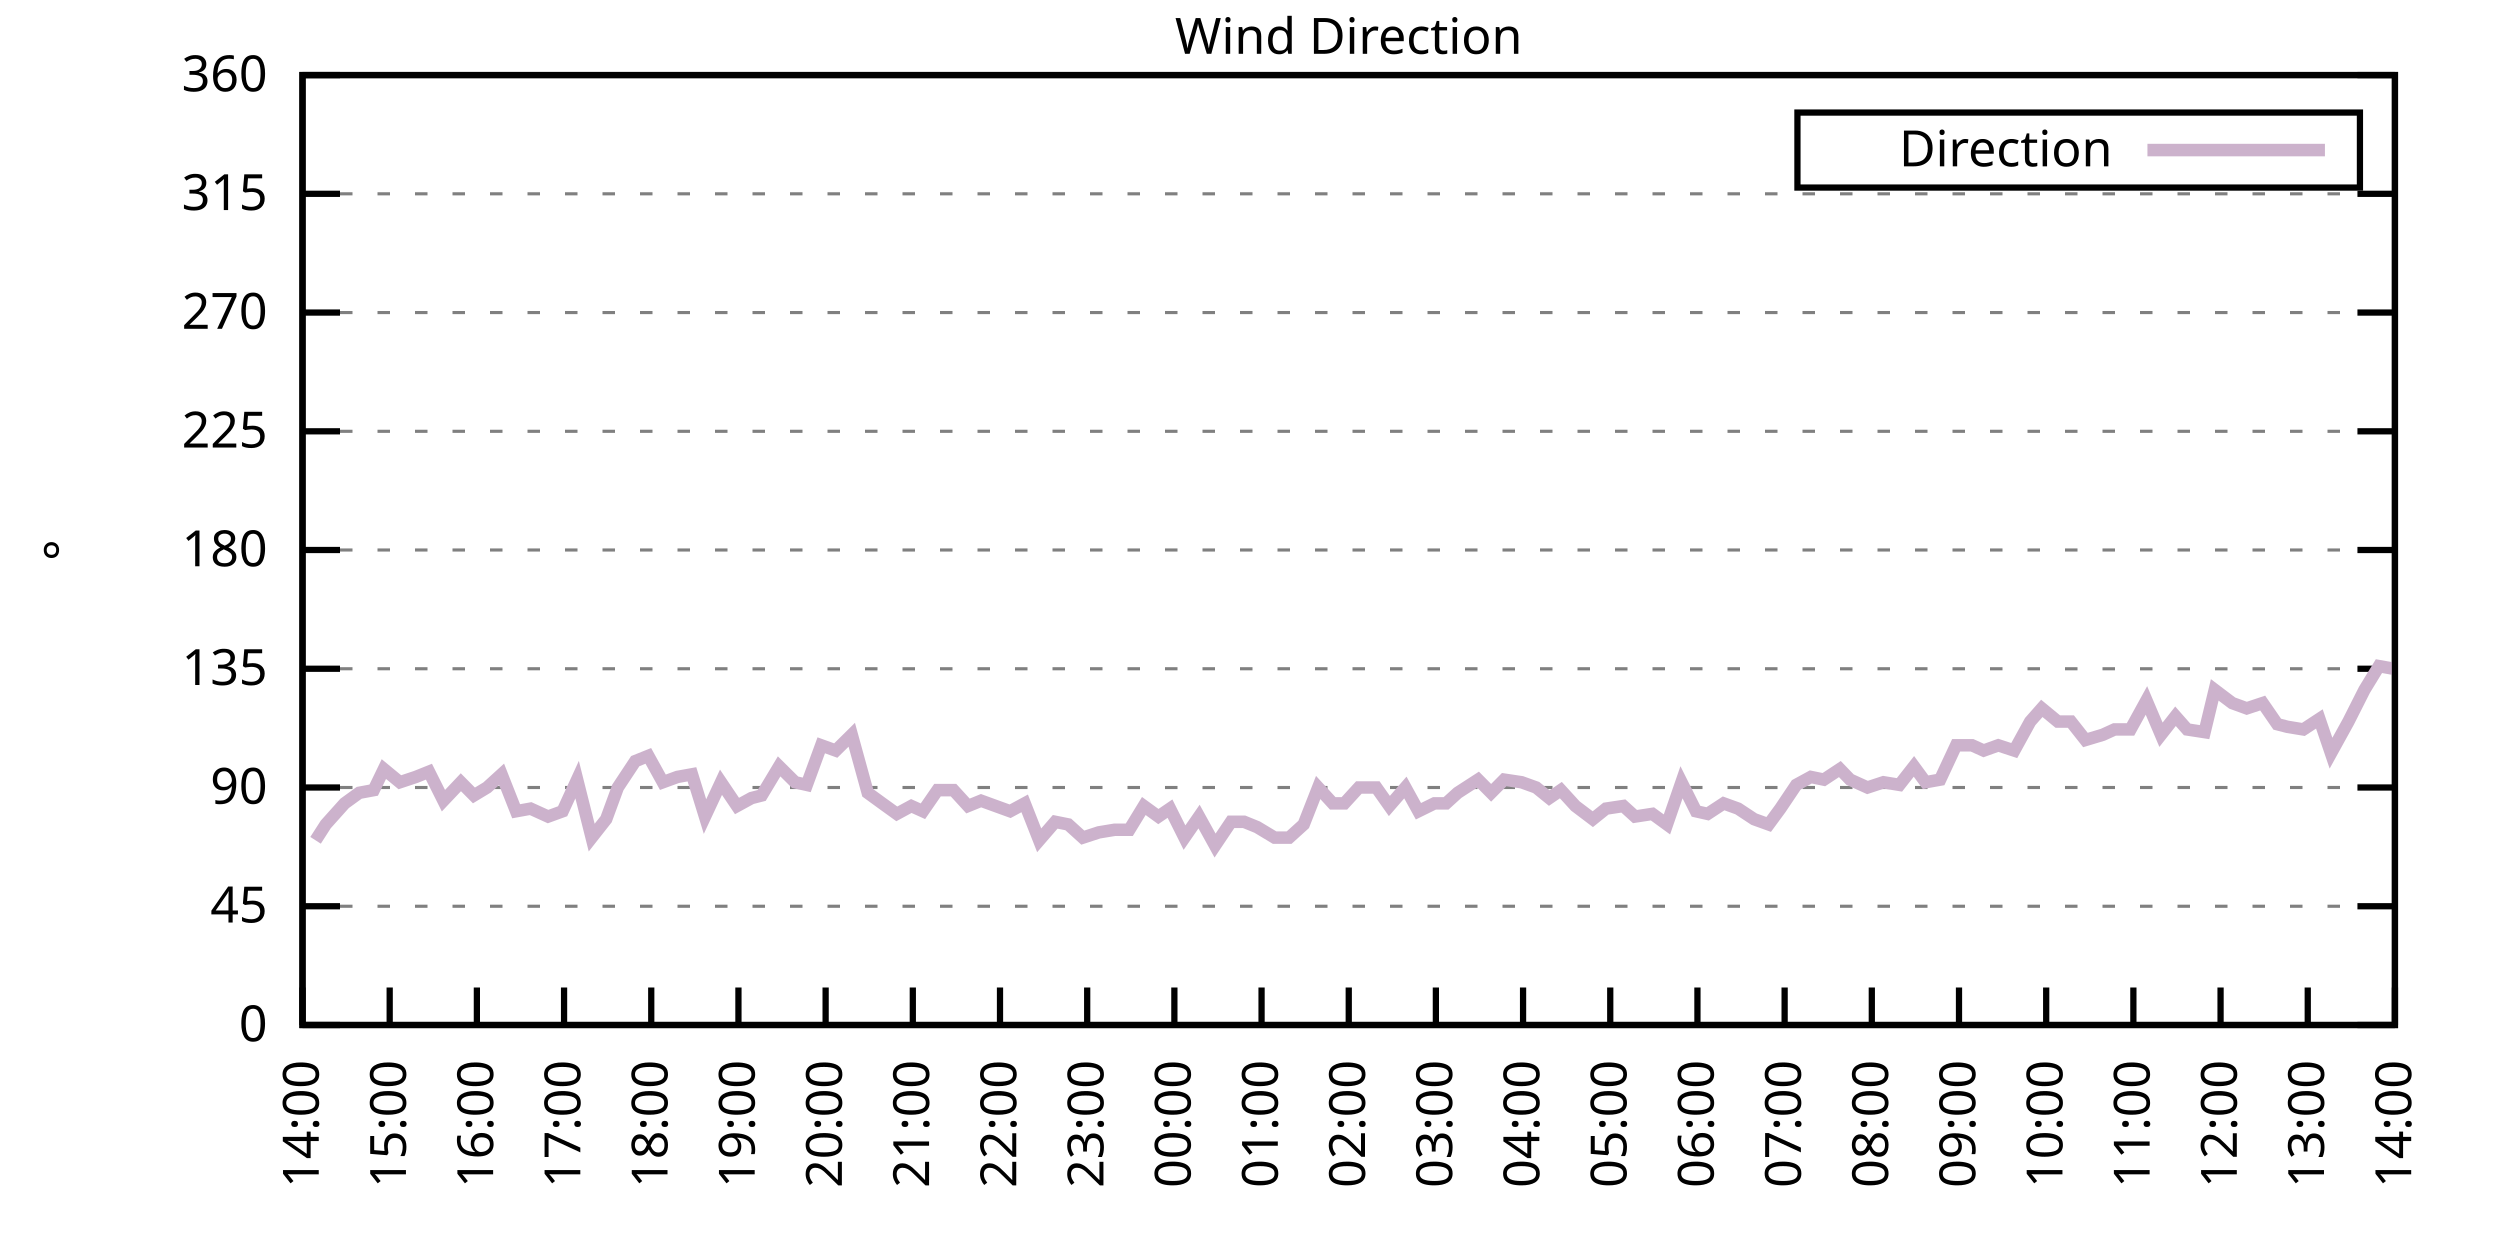
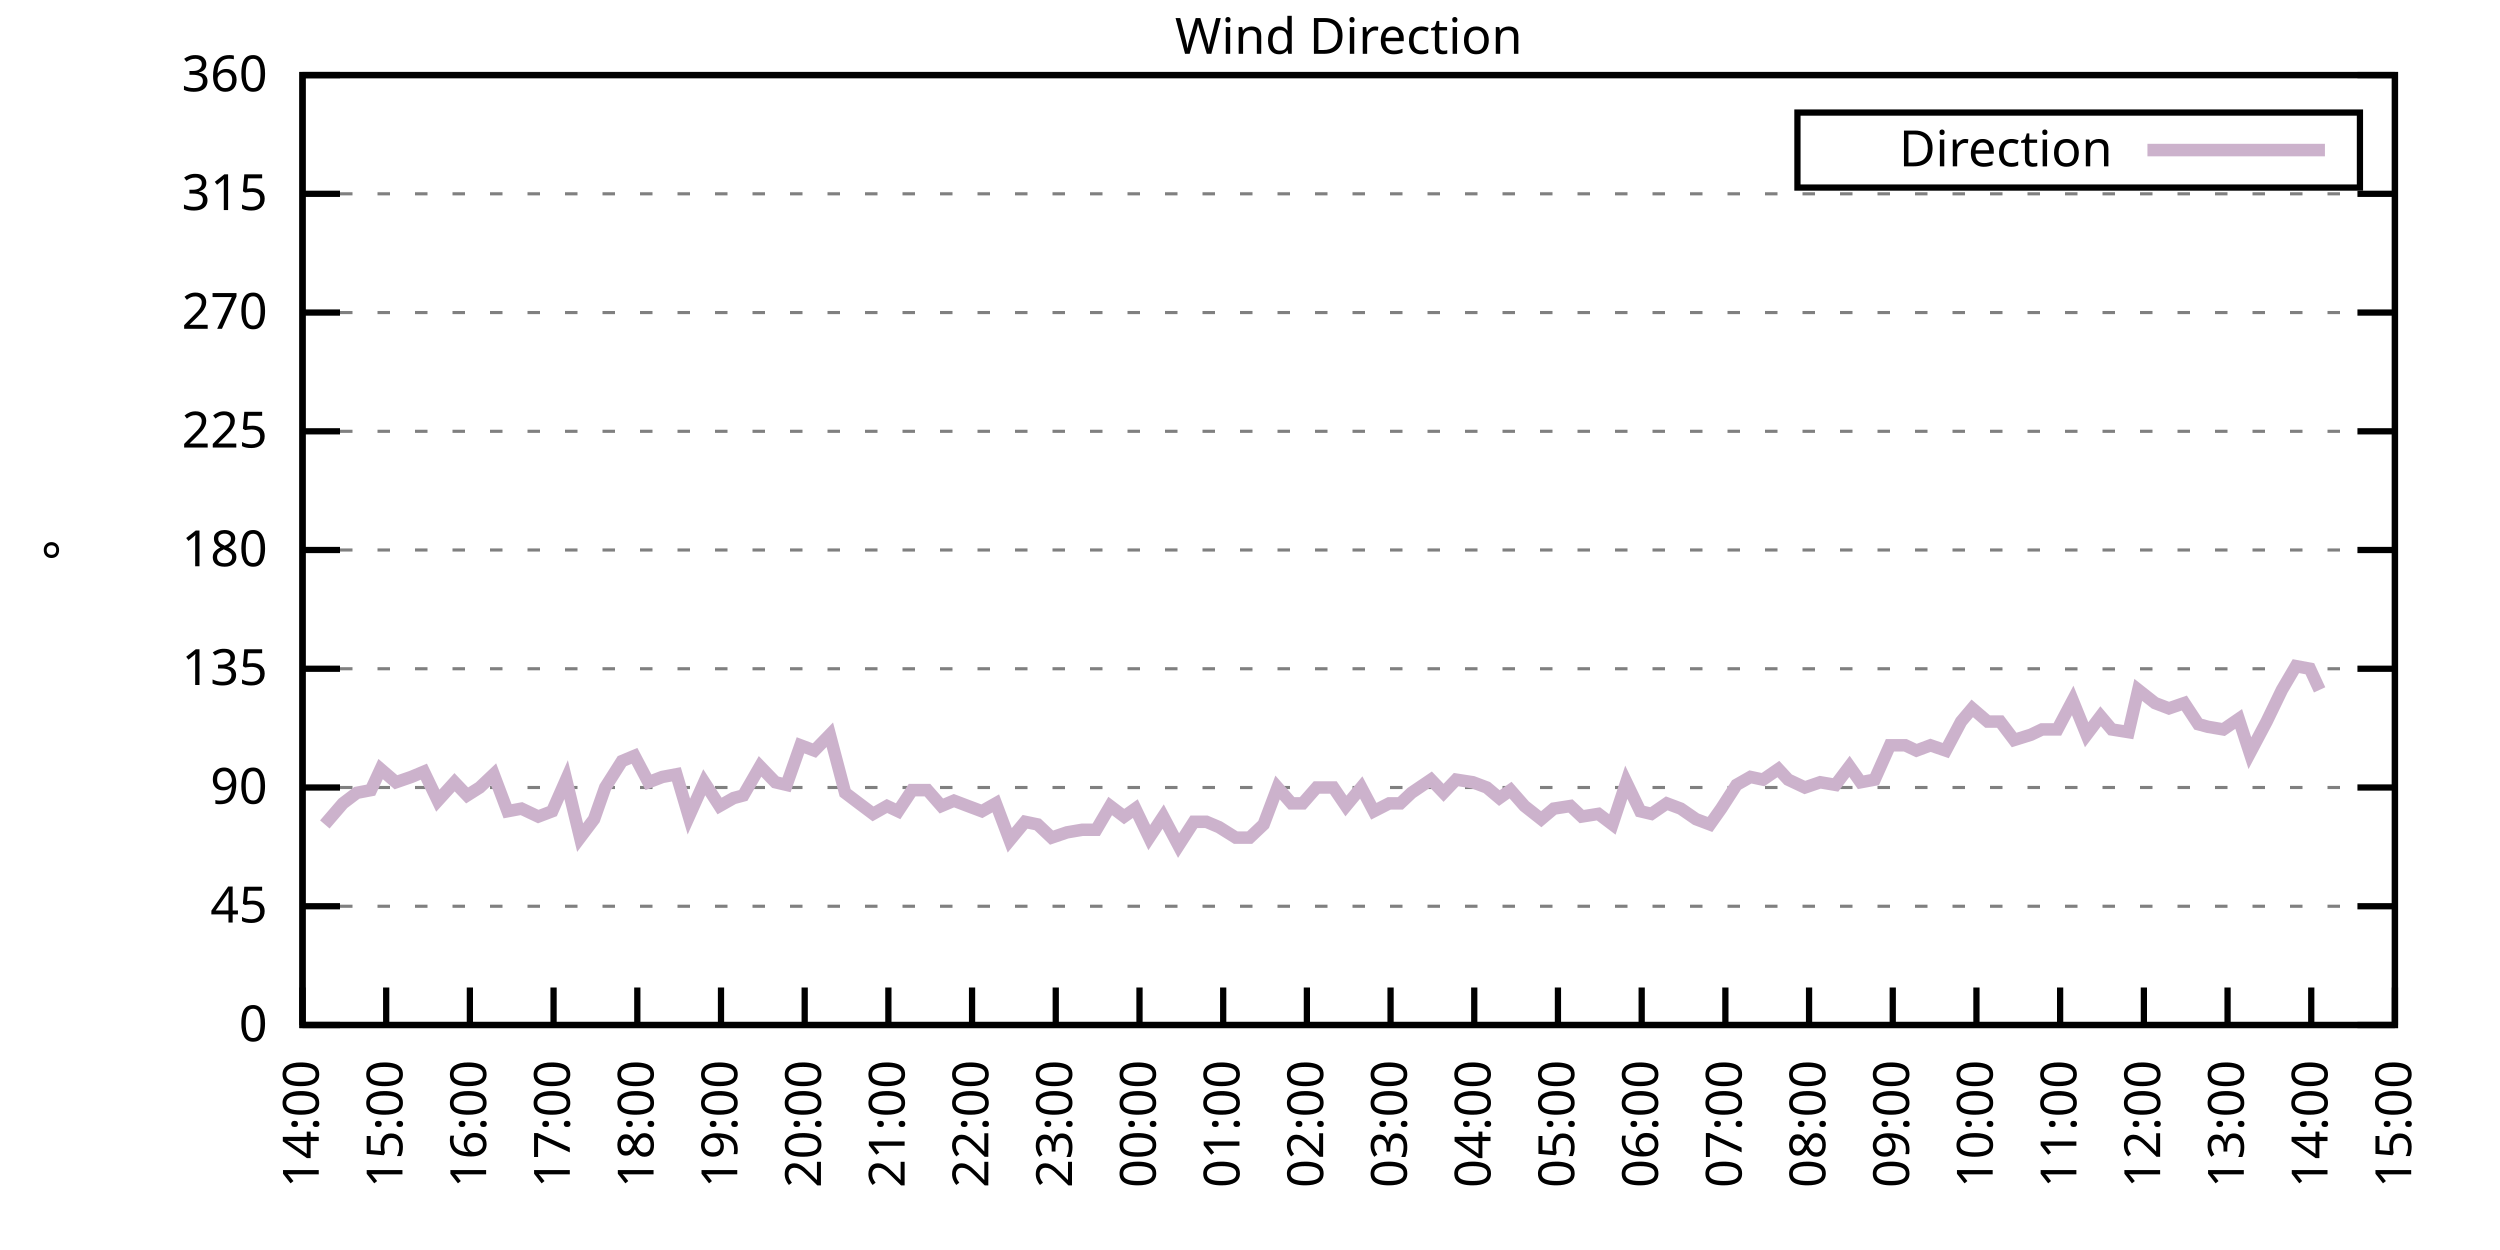
<svg xmlns="http://www.w3.org/2000/svg" xmlns:xlink="http://www.w3.org/1999/xlink" width="400" height="200" viewBox="0 0 400 200">
  <g id="gnuplot_canvas">
    <rect x="0" y="0" width="400" height="200" fill="none" />
    <defs>
      <circle id="gpDot" r="0.5" stroke-width="0.5" stroke="currentColor" />
      <path id="gpPt0" stroke-width="0.333" stroke="currentColor" d="M-1,0 h2 M0,-1 v2" />
      <path id="gpPt1" stroke-width="0.333" stroke="currentColor" d="M-1,-1 L1,1 M1,-1 L-1,1" />
      <path id="gpPt2" stroke-width="0.333" stroke="currentColor" d="M-1,0 L1,0 M0,-1 L0,1 M-1,-1 L1,1 M-1,1 L1,-1" />
      <rect id="gpPt3" stroke-width="0.333" stroke="currentColor" x="-1" y="-1" width="2" height="2" />
      <rect id="gpPt4" stroke-width="0.333" stroke="currentColor" fill="currentColor" x="-1" y="-1" width="2" height="2" />
      <circle id="gpPt5" stroke-width="0.333" stroke="currentColor" cx="0" cy="0" r="1" />
      <use xlink:href="#gpPt5" id="gpPt6" fill="currentColor" stroke="none" />
      <path id="gpPt7" stroke-width="0.333" stroke="currentColor" d="M0,-1.33 L-1.33,0.67 L1.33,0.67 z" />
      <use xlink:href="#gpPt7" id="gpPt8" fill="currentColor" stroke="none" />
      <use xlink:href="#gpPt7" id="gpPt9" stroke="currentColor" transform="rotate(180)" />
      <use xlink:href="#gpPt9" id="gpPt10" fill="currentColor" stroke="none" />
      <use xlink:href="#gpPt3" id="gpPt11" stroke="currentColor" transform="rotate(45)" />
      <use xlink:href="#gpPt11" id="gpPt12" fill="currentColor" stroke="none" />
      <path id="gpPt13" stroke-width="0.333" stroke="currentColor" d="M0,1.330 L1.265,0.411 L0.782,-1.067 L-0.782,-1.076 L-1.265,0.411 z" />
      <use xlink:href="#gpPt13" id="gpPt14" fill="currentColor" stroke="none" />
      <filter id="textbox" filterUnits="objectBoundingBox" x="0" y="0" height="1" width="1">
        <feFlood flood-color="white" flood-opacity="1" result="bgnd" />
        <feComposite in="SourceGraphic" in2="bgnd" operator="atop" />
      </filter>
      <filter id="greybox" filterUnits="objectBoundingBox" x="0" y="0" height="1" width="1">
        <feFlood flood-color="lightgrey" flood-opacity="1" result="grey" />
        <feComposite in="SourceGraphic" in2="grey" operator="atop" />
      </filter>
    </defs>
    <g fill="none" color="white" stroke="currentColor" stroke-width="1.00" stroke-linecap="butt" stroke-linejoin="miter">
</g>
    <g fill="none" color="black" stroke="currentColor" stroke-width="1.00" stroke-linecap="butt" stroke-linejoin="miter">
      <g stroke="none" shape-rendering="crispEdges">
        <polygon fill="rgb(255, 255, 255)" points="48.40,164.00 383.18,164.00 383.18,12.02 48.40,12.02 " />
      </g>
    </g>
    <g fill="none" color="black" stroke="currentColor" stroke-width="1.00" stroke-linecap="butt" stroke-linejoin="miter">
</g>
    <g fill="none" color="black" stroke="black" stroke-width="0.50" stroke-linecap="butt" stroke-linejoin="miter">
</g>
    <g fill="none" color="gray" stroke="currentColor" stroke-width="0.50" stroke-linecap="butt" stroke-linejoin="miter">
      <path stroke="gray" stroke-dasharray="2,4" class="gridline" d="M48.40,164.00 L383.19,164.00  " />
    </g>
    <g fill="none" color="gray" stroke="gray" stroke-width="1.00" stroke-linecap="butt" stroke-linejoin="miter">
</g>
    <g fill="none" color="black" stroke="currentColor" stroke-width="1.00" stroke-linecap="butt" stroke-linejoin="miter">
      <path stroke="black" d="M48.40,164.00 L54.40,164.00 M383.19,164.00 L377.19,164.00  " />
      <g transform="translate(42.80,166.60)" stroke="none" fill="black" font-family="Sans" font-size="8.00" text-anchor="end">
        <text>
          <tspan font-family="Sans"> 0</tspan>
        </text>
      </g>
    </g>
    <g fill="none" color="black" stroke="currentColor" stroke-width="1.00" stroke-linecap="butt" stroke-linejoin="miter">
</g>
    <g fill="none" color="black" stroke="black" stroke-width="0.50" stroke-linecap="butt" stroke-linejoin="miter">
</g>
    <g fill="none" color="gray" stroke="currentColor" stroke-width="0.50" stroke-linecap="butt" stroke-linejoin="miter">
      <path stroke="gray" stroke-dasharray="2,4" class="gridline" d="M48.40,145.00 L383.19,145.00  " />
    </g>
    <g fill="none" color="gray" stroke="gray" stroke-width="1.00" stroke-linecap="butt" stroke-linejoin="miter">
</g>
    <g fill="none" color="black" stroke="currentColor" stroke-width="1.00" stroke-linecap="butt" stroke-linejoin="miter">
      <path stroke="black" d="M48.40,145.00 L54.40,145.00 M383.19,145.00 L377.19,145.00  " />
      <g transform="translate(42.80,147.60)" stroke="none" fill="black" font-family="Sans" font-size="8.00" text-anchor="end">
        <text>
          <tspan font-family="Sans"> 45</tspan>
        </text>
      </g>
    </g>
    <g fill="none" color="black" stroke="currentColor" stroke-width="1.00" stroke-linecap="butt" stroke-linejoin="miter">
</g>
    <g fill="none" color="black" stroke="black" stroke-width="0.50" stroke-linecap="butt" stroke-linejoin="miter">
</g>
    <g fill="none" color="gray" stroke="currentColor" stroke-width="0.50" stroke-linecap="butt" stroke-linejoin="miter">
      <path stroke="gray" stroke-dasharray="2,4" class="gridline" d="M48.40,126.00 L383.19,126.00  " />
    </g>
    <g fill="none" color="gray" stroke="gray" stroke-width="1.00" stroke-linecap="butt" stroke-linejoin="miter">
</g>
    <g fill="none" color="black" stroke="currentColor" stroke-width="1.00" stroke-linecap="butt" stroke-linejoin="miter">
      <path stroke="black" d="M48.40,126.00 L54.40,126.00 M383.19,126.00 L377.19,126.00  " />
      <g transform="translate(42.80,128.60)" stroke="none" fill="black" font-family="Sans" font-size="8.00" text-anchor="end">
        <text>
          <tspan font-family="Sans"> 90</tspan>
        </text>
      </g>
    </g>
    <g fill="none" color="black" stroke="currentColor" stroke-width="1.00" stroke-linecap="butt" stroke-linejoin="miter">
</g>
    <g fill="none" color="black" stroke="black" stroke-width="0.50" stroke-linecap="butt" stroke-linejoin="miter">
</g>
    <g fill="none" color="gray" stroke="currentColor" stroke-width="0.50" stroke-linecap="butt" stroke-linejoin="miter">
      <path stroke="gray" stroke-dasharray="2,4" class="gridline" d="M48.40,107.00 L383.19,107.00  " />
    </g>
    <g fill="none" color="gray" stroke="gray" stroke-width="1.00" stroke-linecap="butt" stroke-linejoin="miter">
</g>
    <g fill="none" color="black" stroke="currentColor" stroke-width="1.00" stroke-linecap="butt" stroke-linejoin="miter">
      <path stroke="black" d="M48.40,107.00 L54.40,107.00 M383.19,107.00 L377.19,107.00  " />
      <g transform="translate(42.80,109.60)" stroke="none" fill="black" font-family="Sans" font-size="8.00" text-anchor="end">
        <text>
          <tspan font-family="Sans"> 135</tspan>
        </text>
      </g>
    </g>
    <g fill="none" color="black" stroke="currentColor" stroke-width="1.00" stroke-linecap="butt" stroke-linejoin="miter">
</g>
    <g fill="none" color="black" stroke="black" stroke-width="0.50" stroke-linecap="butt" stroke-linejoin="miter">
</g>
    <g fill="none" color="gray" stroke="currentColor" stroke-width="0.50" stroke-linecap="butt" stroke-linejoin="miter">
      <path stroke="gray" stroke-dasharray="2,4" class="gridline" d="M48.40,88.00 L383.19,88.00  " />
    </g>
    <g fill="none" color="gray" stroke="gray" stroke-width="1.00" stroke-linecap="butt" stroke-linejoin="miter">
</g>
    <g fill="none" color="black" stroke="currentColor" stroke-width="1.00" stroke-linecap="butt" stroke-linejoin="miter">
      <path stroke="black" d="M48.40,88.00 L54.40,88.00 M383.19,88.00 L377.19,88.00  " />
      <g transform="translate(42.80,90.60)" stroke="none" fill="black" font-family="Sans" font-size="8.00" text-anchor="end">
        <text>
          <tspan font-family="Sans"> 180</tspan>
        </text>
      </g>
    </g>
    <g fill="none" color="black" stroke="currentColor" stroke-width="1.00" stroke-linecap="butt" stroke-linejoin="miter">
</g>
    <g fill="none" color="black" stroke="black" stroke-width="0.50" stroke-linecap="butt" stroke-linejoin="miter">
</g>
    <g fill="none" color="gray" stroke="currentColor" stroke-width="0.50" stroke-linecap="butt" stroke-linejoin="miter">
      <path stroke="gray" stroke-dasharray="2,4" class="gridline" d="M48.40,69.01 L383.19,69.01  " />
    </g>
    <g fill="none" color="gray" stroke="gray" stroke-width="1.00" stroke-linecap="butt" stroke-linejoin="miter">
</g>
    <g fill="none" color="black" stroke="currentColor" stroke-width="1.00" stroke-linecap="butt" stroke-linejoin="miter">
      <path stroke="black" d="M48.40,69.01 L54.40,69.01 M383.19,69.01 L377.19,69.01  " />
      <g transform="translate(42.80,71.61)" stroke="none" fill="black" font-family="Sans" font-size="8.00" text-anchor="end">
        <text>
          <tspan font-family="Sans"> 225</tspan>
        </text>
      </g>
    </g>
    <g fill="none" color="black" stroke="currentColor" stroke-width="1.00" stroke-linecap="butt" stroke-linejoin="miter">
</g>
    <g fill="none" color="black" stroke="black" stroke-width="0.50" stroke-linecap="butt" stroke-linejoin="miter">
</g>
    <g fill="none" color="gray" stroke="currentColor" stroke-width="0.50" stroke-linecap="butt" stroke-linejoin="miter">
      <path stroke="gray" stroke-dasharray="2,4" class="gridline" d="M48.40,50.01 L383.19,50.01  " />
    </g>
    <g fill="none" color="gray" stroke="gray" stroke-width="1.00" stroke-linecap="butt" stroke-linejoin="miter">
</g>
    <g fill="none" color="black" stroke="currentColor" stroke-width="1.00" stroke-linecap="butt" stroke-linejoin="miter">
      <path stroke="black" d="M48.40,50.01 L54.40,50.01 M383.19,50.01 L377.19,50.01  " />
      <g transform="translate(42.80,52.61)" stroke="none" fill="black" font-family="Sans" font-size="8.00" text-anchor="end">
        <text>
          <tspan font-family="Sans"> 270</tspan>
        </text>
      </g>
    </g>
    <g fill="none" color="black" stroke="currentColor" stroke-width="1.00" stroke-linecap="butt" stroke-linejoin="miter">
</g>
    <g fill="none" color="black" stroke="black" stroke-width="0.50" stroke-linecap="butt" stroke-linejoin="miter">
</g>
    <g fill="none" color="gray" stroke="currentColor" stroke-width="0.50" stroke-linecap="butt" stroke-linejoin="miter">
      <path stroke="gray" stroke-dasharray="2,4" class="gridline" d="M48.40,31.01 L383.19,31.01  " />
    </g>
    <g fill="none" color="gray" stroke="gray" stroke-width="1.00" stroke-linecap="butt" stroke-linejoin="miter">
</g>
    <g fill="none" color="black" stroke="currentColor" stroke-width="1.00" stroke-linecap="butt" stroke-linejoin="miter">
      <path stroke="black" d="M48.40,31.01 L54.40,31.01 M383.19,31.01 L377.19,31.01  " />
      <g transform="translate(42.80,33.61)" stroke="none" fill="black" font-family="Sans" font-size="8.00" text-anchor="end">
        <text>
          <tspan font-family="Sans"> 315</tspan>
        </text>
      </g>
    </g>
    <g fill="none" color="black" stroke="currentColor" stroke-width="1.00" stroke-linecap="butt" stroke-linejoin="miter">
</g>
    <g fill="none" color="black" stroke="black" stroke-width="0.50" stroke-linecap="butt" stroke-linejoin="miter">
</g>
    <g fill="none" color="gray" stroke="currentColor" stroke-width="0.50" stroke-linecap="butt" stroke-linejoin="miter">
      <path stroke="gray" stroke-dasharray="2,4" class="gridline" d="M48.40,12.01 L383.19,12.01  " />
    </g>
    <g fill="none" color="gray" stroke="gray" stroke-width="1.00" stroke-linecap="butt" stroke-linejoin="miter">
</g>
    <g fill="none" color="black" stroke="currentColor" stroke-width="1.00" stroke-linecap="butt" stroke-linejoin="miter">
      <path stroke="black" d="M48.40,12.01 L54.40,12.01 M383.19,12.01 L377.19,12.01  " />
      <g transform="translate(42.80,14.61)" stroke="none" fill="black" font-family="Sans" font-size="8.00" text-anchor="end">
        <text>
          <tspan font-family="Sans"> 360</tspan>
        </text>
      </g>
    </g>
    <g fill="none" color="black" stroke="currentColor" stroke-width="1.00" stroke-linecap="butt" stroke-linejoin="miter">
      <path stroke="black" d="M48.40,164.00 L48.40,158.00  " />
      <g transform="translate(51.00,169.60) rotate(270.00)" stroke="none" fill="black" font-family="Sans" font-size="8.00" text-anchor="end">
        <text>
          <tspan font-family="Sans">14:00</tspan>
        </text>
      </g>
    </g>
    <g fill="none" color="black" stroke="currentColor" stroke-width="1.00" stroke-linecap="butt" stroke-linejoin="miter">
-       <path stroke="black" d="M62.35,164.00 L62.35,158.00  " />
-       <g transform="translate(64.95,169.60) rotate(270.00)" stroke="none" fill="black" font-family="Sans" font-size="8.00" text-anchor="end">
+       <path stroke="black" d="M61.79,164.00 L61.79,158.00  " />
+       <g transform="translate(64.39,169.60) rotate(270.00)" stroke="none" fill="black" font-family="Sans" font-size="8.00" text-anchor="end">
        <text>
          <tspan font-family="Sans">15:00</tspan>
        </text>
      </g>
    </g>
    <g fill="none" color="black" stroke="currentColor" stroke-width="1.00" stroke-linecap="butt" stroke-linejoin="miter">
-       <path stroke="black" d="M76.30,164.00 L76.30,158.00  " />
-       <g transform="translate(78.90,169.60) rotate(270.00)" stroke="none" fill="black" font-family="Sans" font-size="8.00" text-anchor="end">
+       <path stroke="black" d="M75.18,164.00 L75.18,158.00  " />
+       <g transform="translate(77.78,169.60) rotate(270.00)" stroke="none" fill="black" font-family="Sans" font-size="8.00" text-anchor="end">
        <text>
          <tspan font-family="Sans">16:00</tspan>
        </text>
      </g>
    </g>
    <g fill="none" color="black" stroke="currentColor" stroke-width="1.00" stroke-linecap="butt" stroke-linejoin="miter">
-       <path stroke="black" d="M90.25,164.00 L90.25,158.00  " />
-       <g transform="translate(92.85,169.60) rotate(270.00)" stroke="none" fill="black" font-family="Sans" font-size="8.00" text-anchor="end">
+       <path stroke="black" d="M88.57,164.00 L88.57,158.00  " />
+       <g transform="translate(91.17,169.60) rotate(270.00)" stroke="none" fill="black" font-family="Sans" font-size="8.00" text-anchor="end">
        <text>
          <tspan font-family="Sans">17:00</tspan>
        </text>
      </g>
    </g>
    <g fill="none" color="black" stroke="currentColor" stroke-width="1.00" stroke-linecap="butt" stroke-linejoin="miter">
-       <path stroke="black" d="M104.20,164.00 L104.20,158.00  " />
-       <g transform="translate(106.80,169.60) rotate(270.00)" stroke="none" fill="black" font-family="Sans" font-size="8.00" text-anchor="end">
+       <path stroke="black" d="M101.97,164.00 L101.97,158.00  " />
+       <g transform="translate(104.57,169.60) rotate(270.00)" stroke="none" fill="black" font-family="Sans" font-size="8.00" text-anchor="end">
        <text>
          <tspan font-family="Sans">18:00</tspan>
        </text>
      </g>
    </g>
    <g fill="none" color="black" stroke="currentColor" stroke-width="1.00" stroke-linecap="butt" stroke-linejoin="miter">
-       <path stroke="black" d="M118.15,164.00 L118.15,158.00  " />
-       <g transform="translate(120.75,169.60) rotate(270.00)" stroke="none" fill="black" font-family="Sans" font-size="8.00" text-anchor="end">
+       <path stroke="black" d="M115.36,164.00 L115.36,158.00  " />
+       <g transform="translate(117.96,169.60) rotate(270.00)" stroke="none" fill="black" font-family="Sans" font-size="8.00" text-anchor="end">
        <text>
          <tspan font-family="Sans">19:00</tspan>
        </text>
      </g>
    </g>
    <g fill="none" color="black" stroke="currentColor" stroke-width="1.00" stroke-linecap="butt" stroke-linejoin="miter">
-       <path stroke="black" d="M132.10,164.00 L132.10,158.00  " />
-       <g transform="translate(134.70,169.60) rotate(270.00)" stroke="none" fill="black" font-family="Sans" font-size="8.00" text-anchor="end">
+       <path stroke="black" d="M128.75,164.00 L128.75,158.00  " />
+       <g transform="translate(131.35,169.60) rotate(270.00)" stroke="none" fill="black" font-family="Sans" font-size="8.00" text-anchor="end">
        <text>
          <tspan font-family="Sans">20:00</tspan>
        </text>
      </g>
    </g>
    <g fill="none" color="black" stroke="currentColor" stroke-width="1.00" stroke-linecap="butt" stroke-linejoin="miter">
-       <path stroke="black" d="M146.05,164.00 L146.05,158.00  " />
-       <g transform="translate(148.65,169.60) rotate(270.00)" stroke="none" fill="black" font-family="Sans" font-size="8.00" text-anchor="end">
+       <path stroke="black" d="M142.14,164.00 L142.14,158.00  " />
+       <g transform="translate(144.74,169.60) rotate(270.00)" stroke="none" fill="black" font-family="Sans" font-size="8.00" text-anchor="end">
        <text>
          <tspan font-family="Sans">21:00</tspan>
        </text>
      </g>
    </g>
    <g fill="none" color="black" stroke="currentColor" stroke-width="1.00" stroke-linecap="butt" stroke-linejoin="miter">
-       <path stroke="black" d="M160.00,164.00 L160.00,158.00  " />
-       <g transform="translate(162.60,169.60) rotate(270.00)" stroke="none" fill="black" font-family="Sans" font-size="8.00" text-anchor="end">
+       <path stroke="black" d="M155.53,164.00 L155.53,158.00  " />
+       <g transform="translate(158.13,169.60) rotate(270.00)" stroke="none" fill="black" font-family="Sans" font-size="8.00" text-anchor="end">
        <text>
          <tspan font-family="Sans">22:00</tspan>
        </text>
      </g>
    </g>
    <g fill="none" color="black" stroke="currentColor" stroke-width="1.00" stroke-linecap="butt" stroke-linejoin="miter">
-       <path stroke="black" d="M173.95,164.00 L173.95,158.00  " />
-       <g transform="translate(176.55,169.60) rotate(270.00)" stroke="none" fill="black" font-family="Sans" font-size="8.00" text-anchor="end">
+       <path stroke="black" d="M168.92,164.00 L168.92,158.00  " />
+       <g transform="translate(171.52,169.60) rotate(270.00)" stroke="none" fill="black" font-family="Sans" font-size="8.00" text-anchor="end">
        <text>
          <tspan font-family="Sans">23:00</tspan>
        </text>
      </g>
    </g>
    <g fill="none" color="black" stroke="currentColor" stroke-width="1.00" stroke-linecap="butt" stroke-linejoin="miter">
-       <path stroke="black" d="M187.90,164.00 L187.90,158.00  " />
-       <g transform="translate(190.50,169.60) rotate(270.00)" stroke="none" fill="black" font-family="Sans" font-size="8.00" text-anchor="end">
+       <path stroke="black" d="M182.32,164.00 L182.32,158.00  " />
+       <g transform="translate(184.92,169.60) rotate(270.00)" stroke="none" fill="black" font-family="Sans" font-size="8.00" text-anchor="end">
        <text>
          <tspan font-family="Sans">00:00</tspan>
        </text>
      </g>
    </g>
    <g fill="none" color="black" stroke="currentColor" stroke-width="1.00" stroke-linecap="butt" stroke-linejoin="miter">
-       <path stroke="black" d="M201.85,164.00 L201.85,158.00  " />
-       <g transform="translate(204.45,169.60) rotate(270.00)" stroke="none" fill="black" font-family="Sans" font-size="8.00" text-anchor="end">
+       <path stroke="black" d="M195.71,164.00 L195.71,158.00  " />
+       <g transform="translate(198.31,169.60) rotate(270.00)" stroke="none" fill="black" font-family="Sans" font-size="8.00" text-anchor="end">
        <text>
          <tspan font-family="Sans">01:00</tspan>
        </text>
      </g>
    </g>
    <g fill="none" color="black" stroke="currentColor" stroke-width="1.00" stroke-linecap="butt" stroke-linejoin="miter">
-       <path stroke="black" d="M215.80,164.00 L215.80,158.00  " />
-       <g transform="translate(218.40,169.60) rotate(270.00)" stroke="none" fill="black" font-family="Sans" font-size="8.00" text-anchor="end">
+       <path stroke="black" d="M209.10,164.00 L209.10,158.00  " />
+       <g transform="translate(211.70,169.60) rotate(270.00)" stroke="none" fill="black" font-family="Sans" font-size="8.00" text-anchor="end">
        <text>
          <tspan font-family="Sans">02:00</tspan>
        </text>
      </g>
    </g>
    <g fill="none" color="black" stroke="currentColor" stroke-width="1.00" stroke-linecap="butt" stroke-linejoin="miter">
-       <path stroke="black" d="M229.74,164.00 L229.74,158.00  " />
-       <g transform="translate(232.34,169.60) rotate(270.00)" stroke="none" fill="black" font-family="Sans" font-size="8.00" text-anchor="end">
+       <path stroke="black" d="M222.49,164.00 L222.49,158.00  " />
+       <g transform="translate(225.09,169.60) rotate(270.00)" stroke="none" fill="black" font-family="Sans" font-size="8.00" text-anchor="end">
        <text>
          <tspan font-family="Sans">03:00</tspan>
        </text>
      </g>
    </g>
    <g fill="none" color="black" stroke="currentColor" stroke-width="1.00" stroke-linecap="butt" stroke-linejoin="miter">
-       <path stroke="black" d="M243.69,164.00 L243.69,158.00  " />
-       <g transform="translate(246.29,169.60) rotate(270.00)" stroke="none" fill="black" font-family="Sans" font-size="8.00" text-anchor="end">
+       <path stroke="black" d="M235.88,164.00 L235.88,158.00  " />
+       <g transform="translate(238.48,169.60) rotate(270.00)" stroke="none" fill="black" font-family="Sans" font-size="8.00" text-anchor="end">
        <text>
          <tspan font-family="Sans">04:00</tspan>
        </text>
      </g>
    </g>
    <g fill="none" color="black" stroke="currentColor" stroke-width="1.00" stroke-linecap="butt" stroke-linejoin="miter">
-       <path stroke="black" d="M257.64,164.00 L257.64,158.00  " />
-       <g transform="translate(260.24,169.60) rotate(270.00)" stroke="none" fill="black" font-family="Sans" font-size="8.00" text-anchor="end">
+       <path stroke="black" d="M249.27,164.00 L249.27,158.00  " />
+       <g transform="translate(251.87,169.60) rotate(270.00)" stroke="none" fill="black" font-family="Sans" font-size="8.00" text-anchor="end">
        <text>
          <tspan font-family="Sans">05:00</tspan>
        </text>
      </g>
    </g>
    <g fill="none" color="black" stroke="currentColor" stroke-width="1.00" stroke-linecap="butt" stroke-linejoin="miter">
-       <path stroke="black" d="M271.59,164.00 L271.59,158.00  " />
-       <g transform="translate(274.19,169.60) rotate(270.00)" stroke="none" fill="black" font-family="Sans" font-size="8.00" text-anchor="end">
+       <path stroke="black" d="M262.67,164.00 L262.67,158.00  " />
+       <g transform="translate(265.27,169.60) rotate(270.00)" stroke="none" fill="black" font-family="Sans" font-size="8.00" text-anchor="end">
        <text>
          <tspan font-family="Sans">06:00</tspan>
        </text>
      </g>
    </g>
    <g fill="none" color="black" stroke="currentColor" stroke-width="1.00" stroke-linecap="butt" stroke-linejoin="miter">
-       <path stroke="black" d="M285.54,164.00 L285.54,158.00  " />
-       <g transform="translate(288.14,169.60) rotate(270.00)" stroke="none" fill="black" font-family="Sans" font-size="8.00" text-anchor="end">
+       <path stroke="black" d="M276.06,164.00 L276.06,158.00  " />
+       <g transform="translate(278.66,169.60) rotate(270.00)" stroke="none" fill="black" font-family="Sans" font-size="8.00" text-anchor="end">
        <text>
          <tspan font-family="Sans">07:00</tspan>
        </text>
      </g>
    </g>
    <g fill="none" color="black" stroke="currentColor" stroke-width="1.00" stroke-linecap="butt" stroke-linejoin="miter">
-       <path stroke="black" d="M299.49,164.00 L299.49,158.00  " />
-       <g transform="translate(302.09,169.60) rotate(270.00)" stroke="none" fill="black" font-family="Sans" font-size="8.00" text-anchor="end">
+       <path stroke="black" d="M289.45,164.00 L289.45,158.00  " />
+       <g transform="translate(292.05,169.60) rotate(270.00)" stroke="none" fill="black" font-family="Sans" font-size="8.00" text-anchor="end">
        <text>
          <tspan font-family="Sans">08:00</tspan>
        </text>
      </g>
    </g>
    <g fill="none" color="black" stroke="currentColor" stroke-width="1.00" stroke-linecap="butt" stroke-linejoin="miter">
-       <path stroke="black" d="M313.44,164.00 L313.44,158.00  " />
-       <g transform="translate(316.04,169.60) rotate(270.00)" stroke="none" fill="black" font-family="Sans" font-size="8.00" text-anchor="end">
+       <path stroke="black" d="M302.84,164.00 L302.84,158.00  " />
+       <g transform="translate(305.44,169.60) rotate(270.00)" stroke="none" fill="black" font-family="Sans" font-size="8.00" text-anchor="end">
        <text>
          <tspan font-family="Sans">09:00</tspan>
        </text>
      </g>
    </g>
    <g fill="none" color="black" stroke="currentColor" stroke-width="1.00" stroke-linecap="butt" stroke-linejoin="miter">
-       <path stroke="black" d="M327.39,164.00 L327.39,158.00  " />
-       <g transform="translate(329.99,169.60) rotate(270.00)" stroke="none" fill="black" font-family="Sans" font-size="8.00" text-anchor="end">
+       <path stroke="black" d="M316.23,164.00 L316.23,158.00  " />
+       <g transform="translate(318.83,169.60) rotate(270.00)" stroke="none" fill="black" font-family="Sans" font-size="8.00" text-anchor="end">
        <text>
          <tspan font-family="Sans">10:00</tspan>
        </text>
      </g>
    </g>
    <g fill="none" color="black" stroke="currentColor" stroke-width="1.00" stroke-linecap="butt" stroke-linejoin="miter">
-       <path stroke="black" d="M341.34,164.00 L341.34,158.00  " />
-       <g transform="translate(343.94,169.60) rotate(270.00)" stroke="none" fill="black" font-family="Sans" font-size="8.00" text-anchor="end">
+       <path stroke="black" d="M329.62,164.00 L329.62,158.00  " />
+       <g transform="translate(332.22,169.60) rotate(270.00)" stroke="none" fill="black" font-family="Sans" font-size="8.00" text-anchor="end">
        <text>
          <tspan font-family="Sans">11:00</tspan>
        </text>
      </g>
    </g>
    <g fill="none" color="black" stroke="currentColor" stroke-width="1.00" stroke-linecap="butt" stroke-linejoin="miter">
-       <path stroke="black" d="M355.29,164.00 L355.29,158.00  " />
-       <g transform="translate(357.89,169.60) rotate(270.00)" stroke="none" fill="black" font-family="Sans" font-size="8.00" text-anchor="end">
+       <path stroke="black" d="M343.02,164.00 L343.02,158.00  " />
+       <g transform="translate(345.62,169.60) rotate(270.00)" stroke="none" fill="black" font-family="Sans" font-size="8.00" text-anchor="end">
        <text>
          <tspan font-family="Sans">12:00</tspan>
        </text>
      </g>
    </g>
    <g fill="none" color="black" stroke="currentColor" stroke-width="1.00" stroke-linecap="butt" stroke-linejoin="miter">
-       <path stroke="black" d="M369.24,164.00 L369.24,158.00  " />
-       <g transform="translate(371.84,169.60) rotate(270.00)" stroke="none" fill="black" font-family="Sans" font-size="8.00" text-anchor="end">
+       <path stroke="black" d="M356.41,164.00 L356.41,158.00  " />
+       <g transform="translate(359.01,169.60) rotate(270.00)" stroke="none" fill="black" font-family="Sans" font-size="8.00" text-anchor="end">
        <text>
          <tspan font-family="Sans">13:00</tspan>
+         </text>
+       </g>
+     </g>
+     <g fill="none" color="black" stroke="currentColor" stroke-width="1.00" stroke-linecap="butt" stroke-linejoin="miter">
+       <path stroke="black" d="M369.80,164.00 L369.80,158.00  " />
+       <g transform="translate(372.40,169.60) rotate(270.00)" stroke="none" fill="black" font-family="Sans" font-size="8.00" text-anchor="end">
+         <text>
+           <tspan font-family="Sans">14:00</tspan>
        </text>
      </g>
    </g>
    <g fill="none" color="black" stroke="currentColor" stroke-width="1.00" stroke-linecap="butt" stroke-linejoin="miter">
      <path stroke="black" d="M383.19,164.00 L383.19,158.00  " />
      <g transform="translate(385.79,169.60) rotate(270.00)" stroke="none" fill="black" font-family="Sans" font-size="8.00" text-anchor="end">
        <text>
-           <tspan font-family="Sans">14:00</tspan>
+           <tspan font-family="Sans">15:00</tspan>
        </text>
      </g>
    </g>
    <g fill="none" color="black" stroke="currentColor" stroke-width="1.00" stroke-linecap="butt" stroke-linejoin="miter">
</g>
    <g fill="none" color="black" stroke="currentColor" stroke-width="1.00" stroke-linecap="butt" stroke-linejoin="miter">
      <path stroke="black" d="M48.40,12.01 L48.40,164.00 L383.19,164.00 L383.19,12.01 L48.40,12.01 Z  " />
    </g>
    <g fill="none" color="black" stroke="currentColor" stroke-width="1.00" stroke-linecap="butt" stroke-linejoin="miter">
</g>
    <g fill="none" color="black" stroke="currentColor" stroke-width="1.00" stroke-linecap="butt" stroke-linejoin="miter">
      <path stroke="black" d="M287.59,30.01 L287.59,18.01 L377.59,18.01 L377.59,30.01 L287.59,30.01 Z  " />
    </g>
    <g id="Wind_direction_plot_1">
      <g fill="none" color="white" stroke="black" stroke-width="2.00" stroke-linecap="butt" stroke-linejoin="miter">
</g>
      <g fill="none" color="black" stroke="currentColor" stroke-width="2.00" stroke-linecap="butt" stroke-linejoin="miter">
        <g transform="translate(337.99,26.61)" stroke="none" fill="black" font-family="Sans" font-size="8.00" text-anchor="end">
          <text>
            <tspan font-family="Sans">Direction</tspan>
          </text>
        </g>
      </g>
      <g fill="none" color="black" stroke="currentColor" stroke-width="2.00" stroke-linecap="butt" stroke-linejoin="miter">
-         <path stroke="rgb(204, 178, 204)" d="M343.59,24.01 L371.99,24.01 M50.49,134.45 L52.12,131.91 L55.14,128.54 L57.47,126.85 L59.79,126.42 L61.42,123.05   L63.98,125.16 L66.53,124.31 L68.63,123.47 L70.95,128.11 L73.74,125.16 L75.83,127.27 L77.93,126.00 L80.25,123.89   L82.58,129.80 L84.90,129.38 L87.69,130.65 L90.02,129.80 L92.34,124.74 L94.67,134.02 L96.99,131.07 L98.85,126.00   L101.64,121.78 L103.73,120.94 L106.06,125.16 L108.38,124.31 L110.71,123.89 L112.80,130.65 L115.36,125.16 L117.92,128.96   L120.24,127.69 L121.87,127.27 L124.66,122.62 L127.22,125.16 L129.08,125.58 L131.40,119.25 L133.72,120.09 L136.28,117.56   L138.84,126.85 L141.16,128.54 L143.49,130.22 L145.81,128.96 L147.67,129.80 L150.00,126.42 L152.56,126.42 L154.88,128.96   L156.97,128.11 L159.30,128.96 L161.62,129.80 L163.95,128.54 L166.27,134.45 L168.83,131.49 L170.92,131.91 L173.25,134.02   L175.81,133.18 L178.36,132.76 L180.69,132.76 L183.01,128.96 L185.34,130.65 L187.20,129.38 L189.52,134.02 L191.85,130.65   L194.41,135.29 L196.96,131.49 L199.06,131.49 L201.15,132.34 L203.94,134.02 L206.26,134.02 L208.59,131.91 L210.91,126.00   L213.24,128.54 L215.10,128.54 L217.42,126.00 L220.21,126.00 L222.30,128.96 L224.86,126.00 L226.95,129.80 L229.51,128.54   L231.37,128.54 L233.23,126.85 L236.49,124.74 L238.58,126.85 L240.67,124.74 L243.46,125.16 L245.79,126.00 L247.88,127.69   L249.74,126.42 L252.06,128.96 L254.85,131.07 L256.95,129.38 L259.74,128.96 L261.60,130.65 L264.39,130.22 L266.71,131.91   L269.04,125.16 L271.36,129.80 L273.22,130.22 L275.78,128.54 L278.10,129.38 L280.66,131.07 L282.99,131.91 L284.85,129.38   L287.40,125.58 L289.73,124.31 L291.82,124.74 L294.38,123.05 L296.01,124.74 L298.80,126.00 L301.35,125.16 L303.91,125.58   L306.23,122.62 L308.09,125.16 L310.42,124.74 L312.98,119.25 L315.53,119.25 L317.39,120.09 L319.72,119.25 L322.28,120.09   L324.83,115.45 L326.69,113.34 L329.25,115.45 L331.34,115.45 L333.67,118.40 L336.46,117.56 L338.32,116.71 L340.88,116.71   L343.43,112.07 L345.76,117.56 L348.08,114.60 L349.94,116.71 L352.73,117.14 L354.36,110.38 L357.15,112.49 L359.48,113.34   L362.03,112.49 L364.36,115.87 L365.99,116.29 L368.54,116.71 L371.10,115.03 L372.96,120.51 L375.75,115.45 L378.31,110.38   L380.63,106.58 L382.96,107.00  " />
+         <path stroke="rgb(204, 178, 204)" d="M343.59,24.01 L371.99,24.01 M51.97,131.91 L54.87,128.54 L57.10,126.85 L59.34,126.42 L60.90,123.05 L63.35,125.16   L65.81,124.31 L67.82,123.47 L70.05,128.11 L72.73,125.16 L74.74,127.27 L76.75,126.00 L78.98,123.89 L81.21,129.80   L83.44,129.38 L86.12,130.65 L88.35,129.80 L90.58,124.74 L92.82,134.02 L95.05,131.07 L96.83,126.00 L99.51,121.78   L101.52,120.94 L103.75,125.16 L105.98,124.31 L108.22,123.89 L110.22,130.65 L112.68,125.16 L115.13,128.96 L117.37,127.69   L118.93,127.27 L121.61,122.62 L124.06,125.16 L125.85,125.58 L128.08,119.25 L130.31,120.09 L132.77,117.56 L135.22,126.85   L137.45,128.54 L139.69,130.22 L141.92,128.96 L143.70,129.80 L145.94,126.42 L148.39,126.42 L150.62,128.96 L152.63,128.11   L154.86,128.96 L157.10,129.80 L159.33,128.54 L161.56,134.45 L164.01,131.49 L166.02,131.91 L168.25,134.02 L170.71,133.18   L173.17,132.76 L175.40,132.76 L177.63,128.96 L179.86,130.65 L181.65,129.38 L183.88,134.02 L186.11,130.65 L188.57,135.29   L191.02,131.49 L193.03,131.49 L195.04,132.34 L197.72,134.02 L199.95,134.02 L202.18,131.91 L204.41,126.00 L206.64,128.54   L208.43,128.54 L210.66,126.00 L213.34,126.00 L215.35,128.96 L217.80,126.00 L219.81,129.80 L222.27,128.54 L224.05,128.54   L225.84,126.85 L228.96,124.74 L230.97,126.85 L232.98,124.74 L235.66,125.16 L237.89,126.00 L239.90,127.69 L241.69,126.42   L243.92,128.96 L246.60,131.07 L248.60,129.38 L251.28,128.96 L253.07,130.65 L255.75,130.22 L257.98,131.91 L260.21,125.16   L262.44,129.80 L264.23,130.22 L266.68,128.54 L268.92,129.38 L271.37,131.07 L273.60,131.91 L275.39,129.38 L277.84,125.58   L280.07,124.31 L282.08,124.74 L284.54,123.05 L286.10,124.74 L288.78,126.00 L291.23,125.16 L293.69,125.58 L295.92,122.62   L297.71,125.16 L299.94,124.74 L302.39,119.25 L304.85,119.25 L306.63,120.09 L308.87,119.25 L311.32,120.09 L313.78,115.45   L315.56,113.34 L318.02,115.45 L320.03,115.45 L322.26,118.40 L324.94,117.56 L326.72,116.71 L329.18,116.71 L331.63,112.07   L333.86,117.56 L336.10,114.60 L337.88,116.71 L340.56,117.14 L342.12,110.38 L344.80,112.49 L347.03,113.34 L349.49,112.49   L351.72,115.87 L353.28,116.29 L355.74,116.71 L358.19,115.03 L359.98,120.51 L362.66,115.45 L365.11,110.38 L367.34,106.58   L369.58,107.00 L371.14,110.38  " />
      </g>
    </g>
    <g fill="none" color="black" stroke="currentColor" stroke-width="2.00" stroke-linecap="butt" stroke-linejoin="miter">
</g>
    <g fill="none" color="black" stroke="black" stroke-width="1.00" stroke-linecap="butt" stroke-linejoin="miter">
</g>
    <g fill="none" color="black" stroke="currentColor" stroke-width="1.00" stroke-linecap="butt" stroke-linejoin="miter">
      <path stroke="black" d="M48.40,12.01 L48.40,164.00 L383.19,164.00 L383.19,12.01 L48.40,12.01 Z  " />
      <g transform="translate(12.80,88.01) rotate(270.00)" stroke="none" fill="black" font-family="Sans" font-size="8.00" text-anchor="middle">
        <text>
          <tspan font-family="Sans">°</tspan>
        </text>
      </g>
    </g>
    <g fill="none" color="black" stroke="currentColor" stroke-width="1.00" stroke-linecap="butt" stroke-linejoin="miter">
</g>
    <g fill="none" color="black" stroke="currentColor" stroke-width="1.00" stroke-linecap="butt" stroke-linejoin="miter">
      <g transform="translate(215.79,8.61)" stroke="none" fill="black" font-family="Sans" font-size="8.00" text-anchor="middle">
        <text>
          <tspan font-family="Sans">Wind Direction</tspan>
        </text>
      </g>
    </g>
    <g fill="none" color="black" stroke="currentColor" stroke-width="1.00" stroke-linecap="butt" stroke-linejoin="miter">
</g>
  </g>
</svg>
